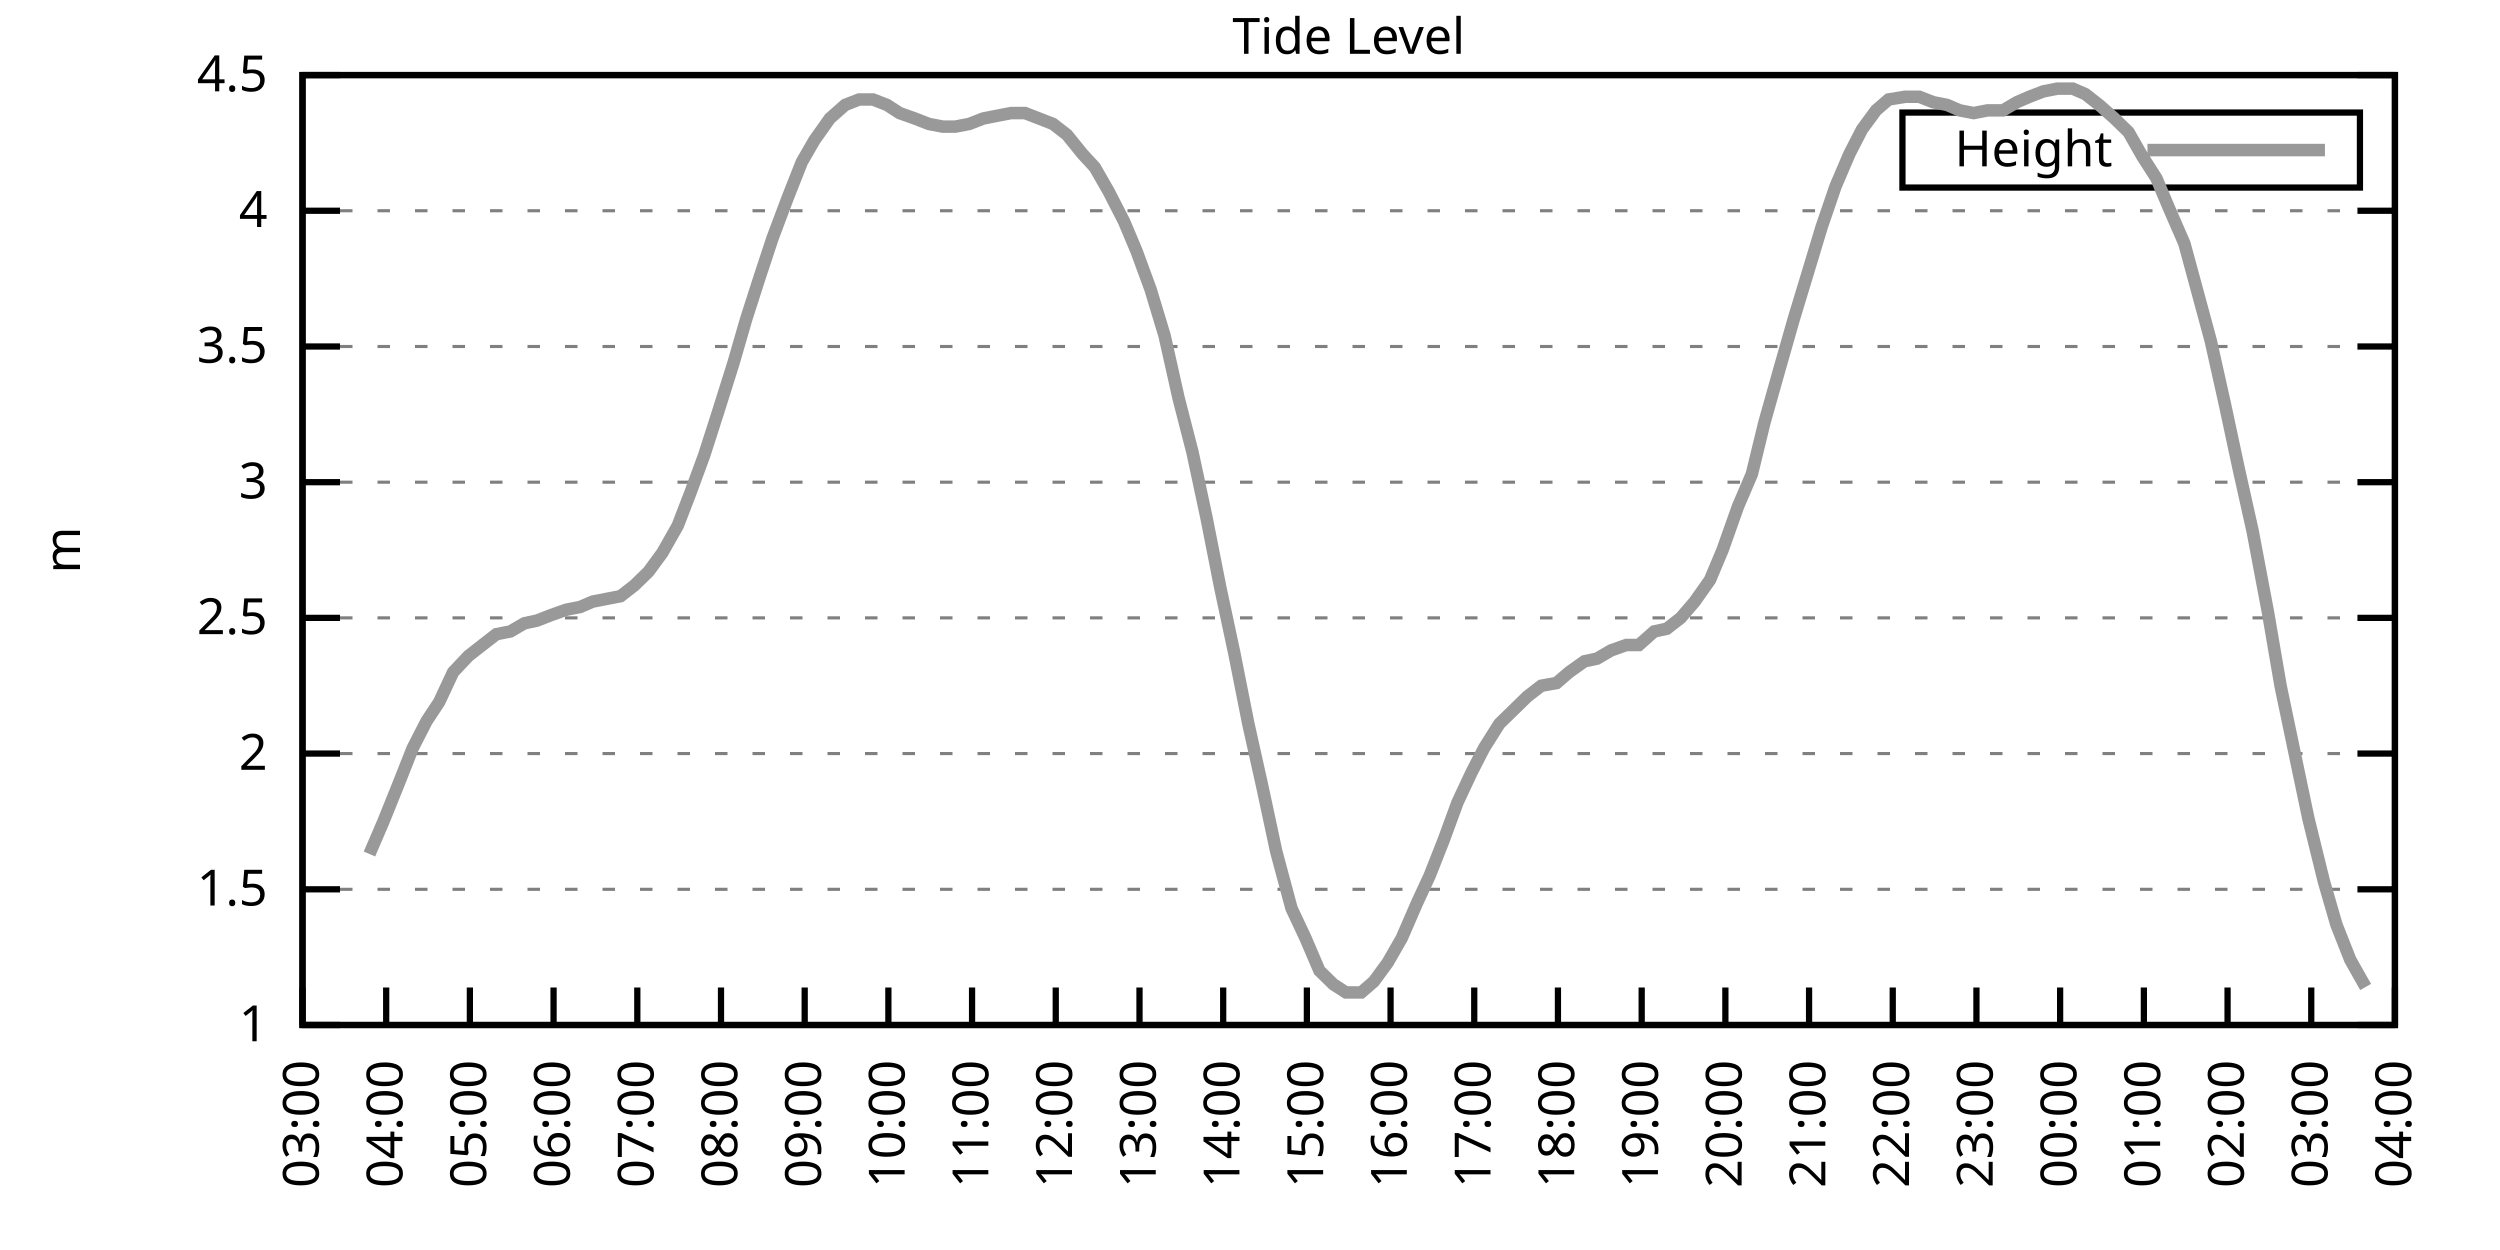
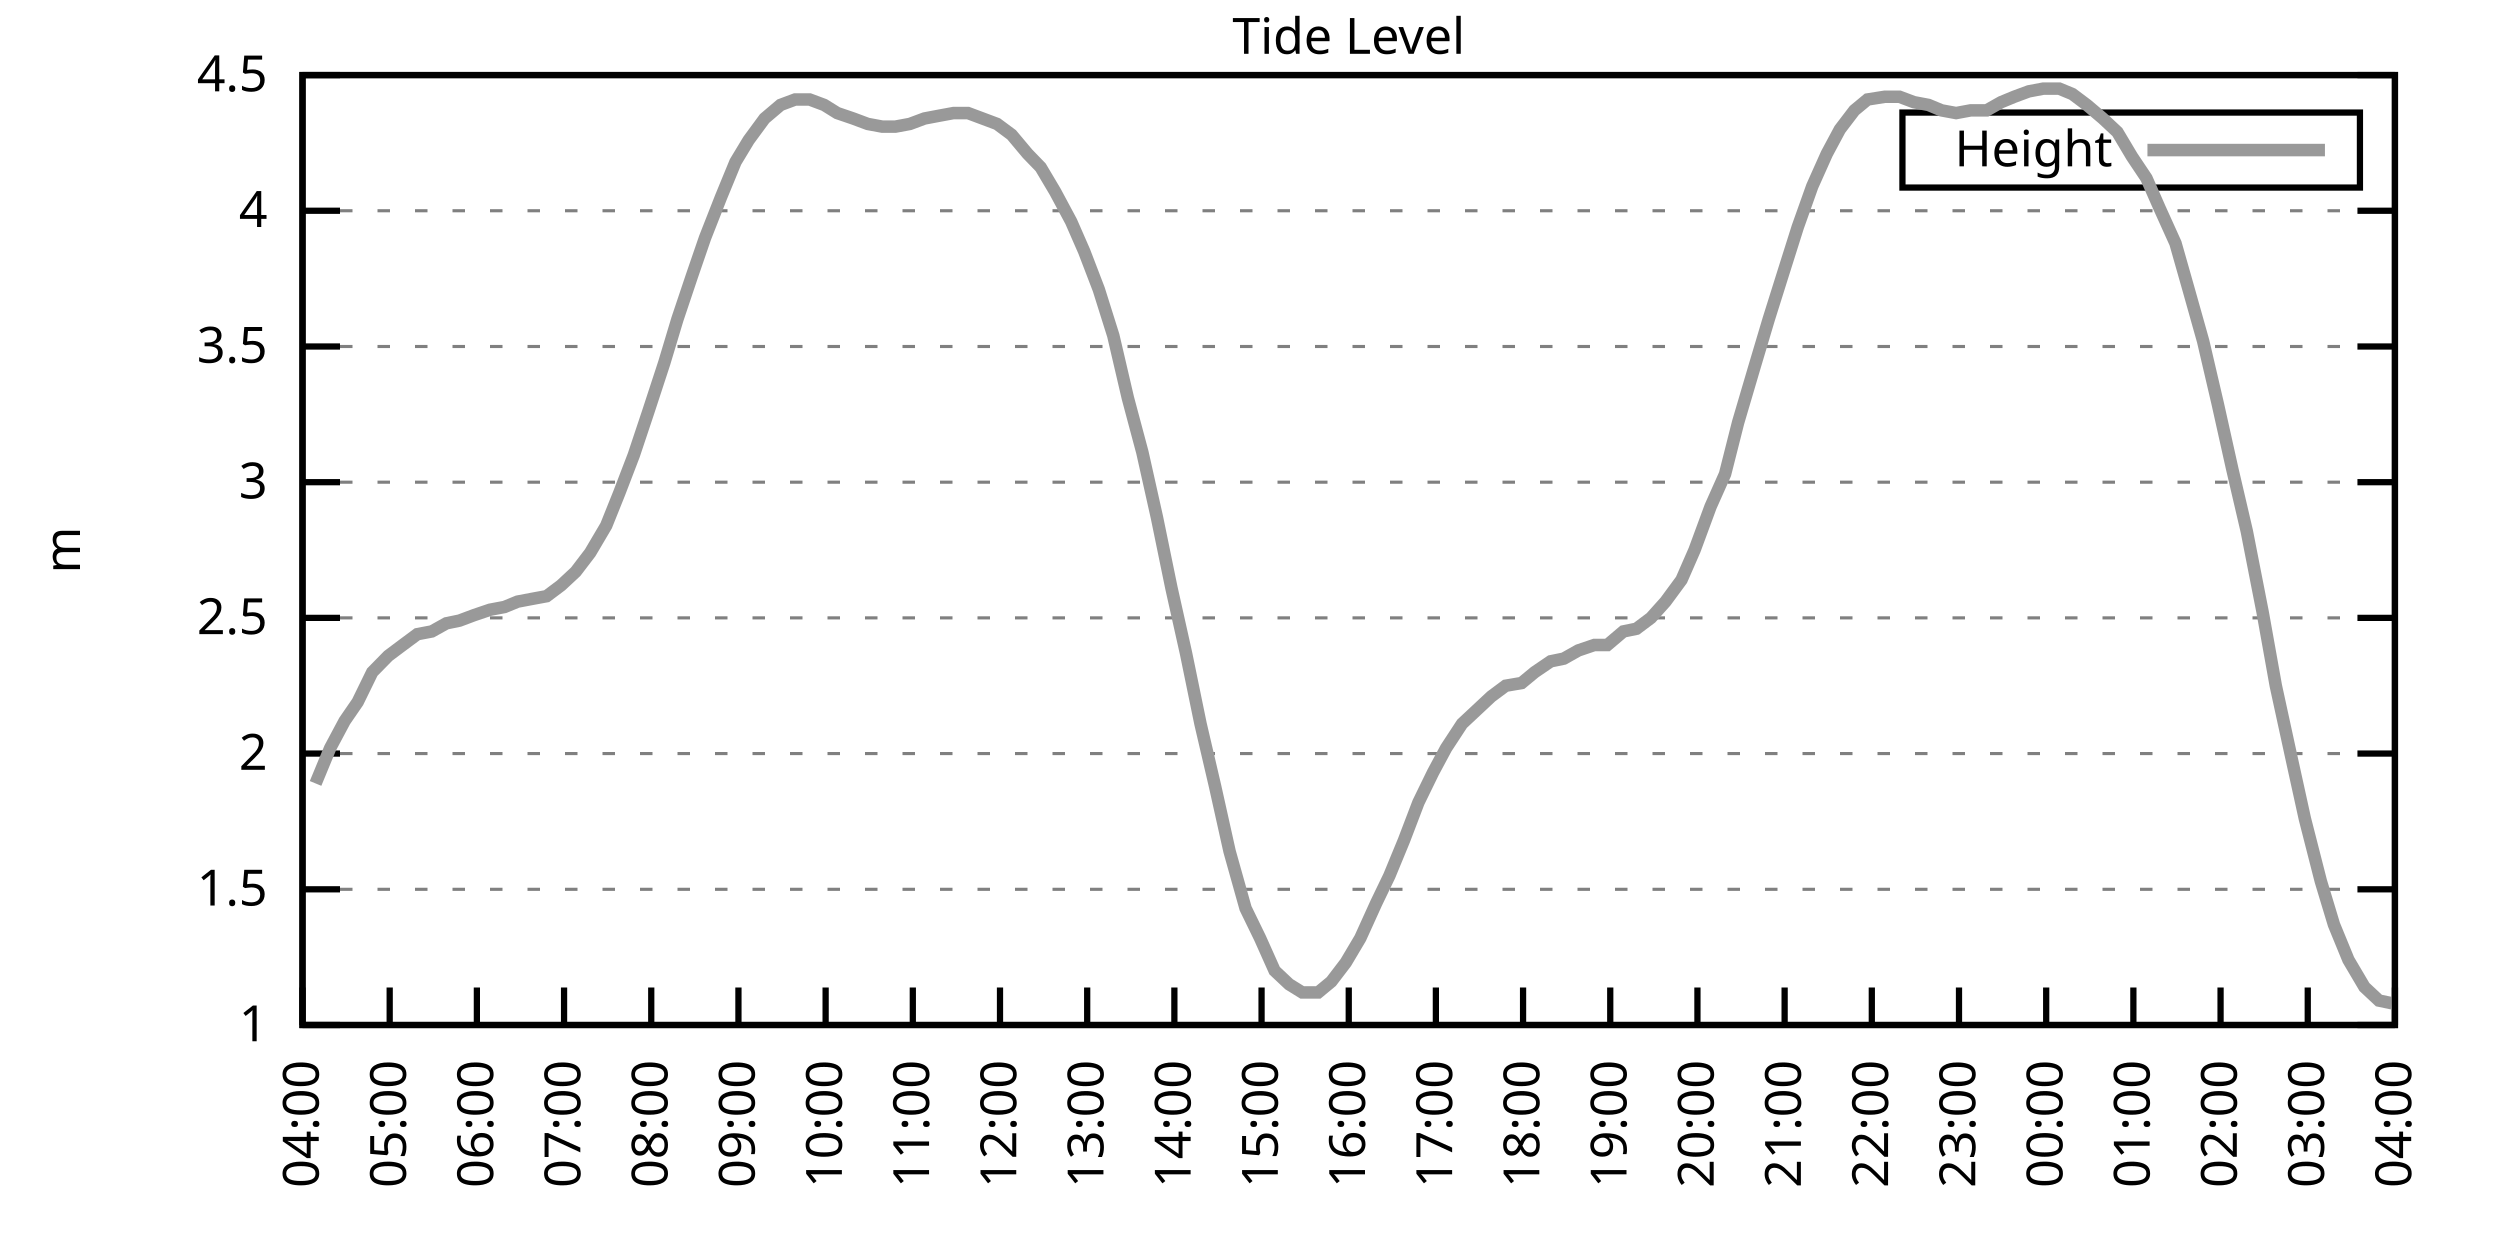
<svg xmlns="http://www.w3.org/2000/svg" xmlns:xlink="http://www.w3.org/1999/xlink" width="400" height="200" viewBox="0 0 400 200">
  <g id="gnuplot_canvas">
    <rect x="0" y="0" width="400" height="200" fill="none" />
    <defs>
      <circle id="gpDot" r="0.5" stroke-width="0.5" stroke="currentColor" />
      <path id="gpPt0" stroke-width="0.333" stroke="currentColor" d="M-1,0 h2 M0,-1 v2" />
      <path id="gpPt1" stroke-width="0.333" stroke="currentColor" d="M-1,-1 L1,1 M1,-1 L-1,1" />
      <path id="gpPt2" stroke-width="0.333" stroke="currentColor" d="M-1,0 L1,0 M0,-1 L0,1 M-1,-1 L1,1 M-1,1 L1,-1" />
      <rect id="gpPt3" stroke-width="0.333" stroke="currentColor" x="-1" y="-1" width="2" height="2" />
      <rect id="gpPt4" stroke-width="0.333" stroke="currentColor" fill="currentColor" x="-1" y="-1" width="2" height="2" />
      <circle id="gpPt5" stroke-width="0.333" stroke="currentColor" cx="0" cy="0" r="1" />
      <use xlink:href="#gpPt5" id="gpPt6" fill="currentColor" stroke="none" />
      <path id="gpPt7" stroke-width="0.333" stroke="currentColor" d="M0,-1.33 L-1.33,0.67 L1.33,0.67 z" />
      <use xlink:href="#gpPt7" id="gpPt8" fill="currentColor" stroke="none" />
      <use xlink:href="#gpPt7" id="gpPt9" stroke="currentColor" transform="rotate(180)" />
      <use xlink:href="#gpPt9" id="gpPt10" fill="currentColor" stroke="none" />
      <use xlink:href="#gpPt3" id="gpPt11" stroke="currentColor" transform="rotate(45)" />
      <use xlink:href="#gpPt11" id="gpPt12" fill="currentColor" stroke="none" />
      <path id="gpPt13" stroke-width="0.333" stroke="currentColor" d="M0,1.330 L1.265,0.411 L0.782,-1.067 L-0.782,-1.076 L-1.265,0.411 z" />
      <use xlink:href="#gpPt13" id="gpPt14" fill="currentColor" stroke="none" />
      <filter id="textbox" filterUnits="objectBoundingBox" x="0" y="0" height="1" width="1">
        <feFlood flood-color="white" flood-opacity="1" result="bgnd" />
        <feComposite in="SourceGraphic" in2="bgnd" operator="atop" />
      </filter>
      <filter id="greybox" filterUnits="objectBoundingBox" x="0" y="0" height="1" width="1">
        <feFlood flood-color="lightgrey" flood-opacity="1" result="grey" />
        <feComposite in="SourceGraphic" in2="grey" operator="atop" />
      </filter>
    </defs>
    <g fill="none" color="white" stroke="currentColor" stroke-width="1.00" stroke-linecap="butt" stroke-linejoin="miter">
</g>
    <g fill="none" color="black" stroke="currentColor" stroke-width="1.00" stroke-linecap="butt" stroke-linejoin="miter">
      <g stroke="none" shape-rendering="crispEdges">
        <polygon fill="rgb(255, 255, 255)" points="48.40,164.00 383.18,164.00 383.18,12.02 48.40,12.02 " />
      </g>
    </g>
    <g fill="none" color="black" stroke="currentColor" stroke-width="1.00" stroke-linecap="butt" stroke-linejoin="miter">
</g>
    <g fill="none" color="black" stroke="black" stroke-width="0.50" stroke-linecap="butt" stroke-linejoin="miter">
</g>
    <g fill="none" color="gray" stroke="currentColor" stroke-width="0.50" stroke-linecap="butt" stroke-linejoin="miter">
      <path stroke="gray" stroke-dasharray="2,4" class="gridline" d="M48.40,164.00 L383.19,164.00  " />
    </g>
    <g fill="none" color="gray" stroke="gray" stroke-width="1.00" stroke-linecap="butt" stroke-linejoin="miter">
</g>
    <g fill="none" color="black" stroke="currentColor" stroke-width="1.00" stroke-linecap="butt" stroke-linejoin="miter">
      <path stroke="black" d="M48.40,164.00 L54.40,164.00 M383.19,164.00 L377.19,164.00  " />
      <g transform="translate(42.80,166.60)" stroke="none" fill="black" font-family="Sans" font-size="8.00" text-anchor="end">
        <text>
          <tspan font-family="Sans"> 1</tspan>
        </text>
      </g>
    </g>
    <g fill="none" color="black" stroke="currentColor" stroke-width="1.00" stroke-linecap="butt" stroke-linejoin="miter">
</g>
    <g fill="none" color="black" stroke="black" stroke-width="0.50" stroke-linecap="butt" stroke-linejoin="miter">
</g>
    <g fill="none" color="gray" stroke="currentColor" stroke-width="0.50" stroke-linecap="butt" stroke-linejoin="miter">
      <path stroke="gray" stroke-dasharray="2,4" class="gridline" d="M48.40,142.29 L383.19,142.29  " />
    </g>
    <g fill="none" color="gray" stroke="gray" stroke-width="1.00" stroke-linecap="butt" stroke-linejoin="miter">
</g>
    <g fill="none" color="black" stroke="currentColor" stroke-width="1.00" stroke-linecap="butt" stroke-linejoin="miter">
      <path stroke="black" d="M48.40,142.29 L54.40,142.29 M383.19,142.29 L377.19,142.29  " />
      <g transform="translate(42.80,144.89)" stroke="none" fill="black" font-family="Sans" font-size="8.00" text-anchor="end">
        <text>
          <tspan font-family="Sans"> 1.5</tspan>
        </text>
      </g>
    </g>
    <g fill="none" color="black" stroke="currentColor" stroke-width="1.00" stroke-linecap="butt" stroke-linejoin="miter">
</g>
    <g fill="none" color="black" stroke="black" stroke-width="0.50" stroke-linecap="butt" stroke-linejoin="miter">
</g>
    <g fill="none" color="gray" stroke="currentColor" stroke-width="0.50" stroke-linecap="butt" stroke-linejoin="miter">
      <path stroke="gray" stroke-dasharray="2,4" class="gridline" d="M48.40,120.57 L383.19,120.57  " />
    </g>
    <g fill="none" color="gray" stroke="gray" stroke-width="1.00" stroke-linecap="butt" stroke-linejoin="miter">
</g>
    <g fill="none" color="black" stroke="currentColor" stroke-width="1.00" stroke-linecap="butt" stroke-linejoin="miter">
      <path stroke="black" d="M48.40,120.57 L54.40,120.57 M383.19,120.57 L377.19,120.57  " />
      <g transform="translate(42.80,123.17)" stroke="none" fill="black" font-family="Sans" font-size="8.00" text-anchor="end">
        <text>
          <tspan font-family="Sans"> 2</tspan>
        </text>
      </g>
    </g>
    <g fill="none" color="black" stroke="currentColor" stroke-width="1.00" stroke-linecap="butt" stroke-linejoin="miter">
</g>
    <g fill="none" color="black" stroke="black" stroke-width="0.50" stroke-linecap="butt" stroke-linejoin="miter">
</g>
    <g fill="none" color="gray" stroke="currentColor" stroke-width="0.50" stroke-linecap="butt" stroke-linejoin="miter">
      <path stroke="gray" stroke-dasharray="2,4" class="gridline" d="M48.40,98.86 L383.19,98.86  " />
    </g>
    <g fill="none" color="gray" stroke="gray" stroke-width="1.00" stroke-linecap="butt" stroke-linejoin="miter">
</g>
    <g fill="none" color="black" stroke="currentColor" stroke-width="1.00" stroke-linecap="butt" stroke-linejoin="miter">
      <path stroke="black" d="M48.40,98.86 L54.40,98.86 M383.19,98.86 L377.19,98.86  " />
      <g transform="translate(42.80,101.46)" stroke="none" fill="black" font-family="Sans" font-size="8.00" text-anchor="end">
        <text>
          <tspan font-family="Sans"> 2.5</tspan>
        </text>
      </g>
    </g>
    <g fill="none" color="black" stroke="currentColor" stroke-width="1.00" stroke-linecap="butt" stroke-linejoin="miter">
</g>
    <g fill="none" color="black" stroke="black" stroke-width="0.50" stroke-linecap="butt" stroke-linejoin="miter">
</g>
    <g fill="none" color="gray" stroke="currentColor" stroke-width="0.50" stroke-linecap="butt" stroke-linejoin="miter">
      <path stroke="gray" stroke-dasharray="2,4" class="gridline" d="M48.40,77.15 L383.19,77.15  " />
    </g>
    <g fill="none" color="gray" stroke="gray" stroke-width="1.00" stroke-linecap="butt" stroke-linejoin="miter">
</g>
    <g fill="none" color="black" stroke="currentColor" stroke-width="1.00" stroke-linecap="butt" stroke-linejoin="miter">
      <path stroke="black" d="M48.40,77.15 L54.40,77.15 M383.19,77.15 L377.19,77.15  " />
      <g transform="translate(42.80,79.75)" stroke="none" fill="black" font-family="Sans" font-size="8.00" text-anchor="end">
        <text>
          <tspan font-family="Sans"> 3</tspan>
        </text>
      </g>
    </g>
    <g fill="none" color="black" stroke="currentColor" stroke-width="1.00" stroke-linecap="butt" stroke-linejoin="miter">
</g>
    <g fill="none" color="black" stroke="black" stroke-width="0.50" stroke-linecap="butt" stroke-linejoin="miter">
</g>
    <g fill="none" color="gray" stroke="currentColor" stroke-width="0.50" stroke-linecap="butt" stroke-linejoin="miter">
      <path stroke="gray" stroke-dasharray="2,4" class="gridline" d="M48.40,55.44 L383.19,55.44  " />
    </g>
    <g fill="none" color="gray" stroke="gray" stroke-width="1.00" stroke-linecap="butt" stroke-linejoin="miter">
</g>
    <g fill="none" color="black" stroke="currentColor" stroke-width="1.00" stroke-linecap="butt" stroke-linejoin="miter">
      <path stroke="black" d="M48.40,55.44 L54.40,55.44 M383.19,55.44 L377.19,55.44  " />
      <g transform="translate(42.80,58.04)" stroke="none" fill="black" font-family="Sans" font-size="8.00" text-anchor="end">
        <text>
          <tspan font-family="Sans"> 3.5</tspan>
        </text>
      </g>
    </g>
    <g fill="none" color="black" stroke="currentColor" stroke-width="1.00" stroke-linecap="butt" stroke-linejoin="miter">
</g>
    <g fill="none" color="black" stroke="black" stroke-width="0.50" stroke-linecap="butt" stroke-linejoin="miter">
</g>
    <g fill="none" color="gray" stroke="currentColor" stroke-width="0.50" stroke-linecap="butt" stroke-linejoin="miter">
      <path stroke="gray" stroke-dasharray="2,4" class="gridline" d="M48.40,33.72 L383.19,33.72  " />
    </g>
    <g fill="none" color="gray" stroke="gray" stroke-width="1.00" stroke-linecap="butt" stroke-linejoin="miter">
</g>
    <g fill="none" color="black" stroke="currentColor" stroke-width="1.00" stroke-linecap="butt" stroke-linejoin="miter">
      <path stroke="black" d="M48.40,33.72 L54.40,33.72 M383.19,33.72 L377.19,33.72  " />
      <g transform="translate(42.80,36.32)" stroke="none" fill="black" font-family="Sans" font-size="8.00" text-anchor="end">
        <text>
          <tspan font-family="Sans"> 4</tspan>
        </text>
      </g>
    </g>
    <g fill="none" color="black" stroke="currentColor" stroke-width="1.00" stroke-linecap="butt" stroke-linejoin="miter">
</g>
    <g fill="none" color="black" stroke="black" stroke-width="0.50" stroke-linecap="butt" stroke-linejoin="miter">
</g>
    <g fill="none" color="gray" stroke="currentColor" stroke-width="0.50" stroke-linecap="butt" stroke-linejoin="miter">
      <path stroke="gray" stroke-dasharray="2,4" class="gridline" d="M48.40,12.01 L383.19,12.01  " />
    </g>
    <g fill="none" color="gray" stroke="gray" stroke-width="1.00" stroke-linecap="butt" stroke-linejoin="miter">
</g>
    <g fill="none" color="black" stroke="currentColor" stroke-width="1.00" stroke-linecap="butt" stroke-linejoin="miter">
      <path stroke="black" d="M48.40,12.01 L54.40,12.01 M383.19,12.01 L377.19,12.01  " />
      <g transform="translate(42.80,14.61)" stroke="none" fill="black" font-family="Sans" font-size="8.00" text-anchor="end">
        <text>
          <tspan font-family="Sans"> 4.5</tspan>
        </text>
      </g>
    </g>
    <g fill="none" color="black" stroke="currentColor" stroke-width="1.00" stroke-linecap="butt" stroke-linejoin="miter">
      <path stroke="black" d="M48.40,164.00 L48.40,158.00  " />
      <g transform="translate(51.00,169.60) rotate(270.00)" stroke="none" fill="black" font-family="Sans" font-size="8.00" text-anchor="end">
        <text>
-           <tspan font-family="Sans">03:00</tspan>
-         </text>
-       </g>
-     </g>
-     <g fill="none" color="black" stroke="currentColor" stroke-width="1.00" stroke-linecap="butt" stroke-linejoin="miter">
-       <path stroke="black" d="M61.79,164.00 L61.79,158.00  " />
-       <g transform="translate(64.39,169.60) rotate(270.00)" stroke="none" fill="black" font-family="Sans" font-size="8.00" text-anchor="end">
-         <text>
          <tspan font-family="Sans">04:00</tspan>
        </text>
      </g>
    </g>
    <g fill="none" color="black" stroke="currentColor" stroke-width="1.00" stroke-linecap="butt" stroke-linejoin="miter">
-       <path stroke="black" d="M75.18,164.00 L75.18,158.00  " />
-       <g transform="translate(77.78,169.60) rotate(270.00)" stroke="none" fill="black" font-family="Sans" font-size="8.00" text-anchor="end">
+       <path stroke="black" d="M62.35,164.00 L62.35,158.00  " />
+       <g transform="translate(64.95,169.60) rotate(270.00)" stroke="none" fill="black" font-family="Sans" font-size="8.00" text-anchor="end">
        <text>
          <tspan font-family="Sans">05:00</tspan>
        </text>
      </g>
    </g>
    <g fill="none" color="black" stroke="currentColor" stroke-width="1.00" stroke-linecap="butt" stroke-linejoin="miter">
-       <path stroke="black" d="M88.57,164.00 L88.57,158.00  " />
-       <g transform="translate(91.17,169.60) rotate(270.00)" stroke="none" fill="black" font-family="Sans" font-size="8.00" text-anchor="end">
+       <path stroke="black" d="M76.30,164.00 L76.30,158.00  " />
+       <g transform="translate(78.90,169.60) rotate(270.00)" stroke="none" fill="black" font-family="Sans" font-size="8.00" text-anchor="end">
        <text>
          <tspan font-family="Sans">06:00</tspan>
        </text>
      </g>
    </g>
    <g fill="none" color="black" stroke="currentColor" stroke-width="1.00" stroke-linecap="butt" stroke-linejoin="miter">
-       <path stroke="black" d="M101.97,164.00 L101.97,158.00  " />
-       <g transform="translate(104.57,169.60) rotate(270.00)" stroke="none" fill="black" font-family="Sans" font-size="8.00" text-anchor="end">
+       <path stroke="black" d="M90.25,164.00 L90.25,158.00  " />
+       <g transform="translate(92.85,169.60) rotate(270.00)" stroke="none" fill="black" font-family="Sans" font-size="8.00" text-anchor="end">
        <text>
          <tspan font-family="Sans">07:00</tspan>
        </text>
      </g>
    </g>
    <g fill="none" color="black" stroke="currentColor" stroke-width="1.00" stroke-linecap="butt" stroke-linejoin="miter">
-       <path stroke="black" d="M115.36,164.00 L115.36,158.00  " />
-       <g transform="translate(117.96,169.60) rotate(270.00)" stroke="none" fill="black" font-family="Sans" font-size="8.00" text-anchor="end">
+       <path stroke="black" d="M104.20,164.00 L104.20,158.00  " />
+       <g transform="translate(106.80,169.60) rotate(270.00)" stroke="none" fill="black" font-family="Sans" font-size="8.00" text-anchor="end">
        <text>
          <tspan font-family="Sans">08:00</tspan>
        </text>
      </g>
    </g>
    <g fill="none" color="black" stroke="currentColor" stroke-width="1.00" stroke-linecap="butt" stroke-linejoin="miter">
-       <path stroke="black" d="M128.75,164.00 L128.75,158.00  " />
-       <g transform="translate(131.35,169.60) rotate(270.00)" stroke="none" fill="black" font-family="Sans" font-size="8.00" text-anchor="end">
+       <path stroke="black" d="M118.15,164.00 L118.15,158.00  " />
+       <g transform="translate(120.75,169.60) rotate(270.00)" stroke="none" fill="black" font-family="Sans" font-size="8.00" text-anchor="end">
        <text>
          <tspan font-family="Sans">09:00</tspan>
        </text>
      </g>
    </g>
    <g fill="none" color="black" stroke="currentColor" stroke-width="1.00" stroke-linecap="butt" stroke-linejoin="miter">
-       <path stroke="black" d="M142.14,164.00 L142.14,158.00  " />
-       <g transform="translate(144.74,169.60) rotate(270.00)" stroke="none" fill="black" font-family="Sans" font-size="8.00" text-anchor="end">
+       <path stroke="black" d="M132.10,164.00 L132.10,158.00  " />
+       <g transform="translate(134.70,169.60) rotate(270.00)" stroke="none" fill="black" font-family="Sans" font-size="8.00" text-anchor="end">
        <text>
          <tspan font-family="Sans">10:00</tspan>
        </text>
      </g>
    </g>
    <g fill="none" color="black" stroke="currentColor" stroke-width="1.00" stroke-linecap="butt" stroke-linejoin="miter">
-       <path stroke="black" d="M155.53,164.00 L155.53,158.00  " />
-       <g transform="translate(158.13,169.60) rotate(270.00)" stroke="none" fill="black" font-family="Sans" font-size="8.00" text-anchor="end">
+       <path stroke="black" d="M146.05,164.00 L146.05,158.00  " />
+       <g transform="translate(148.65,169.60) rotate(270.00)" stroke="none" fill="black" font-family="Sans" font-size="8.00" text-anchor="end">
        <text>
          <tspan font-family="Sans">11:00</tspan>
        </text>
      </g>
    </g>
    <g fill="none" color="black" stroke="currentColor" stroke-width="1.00" stroke-linecap="butt" stroke-linejoin="miter">
-       <path stroke="black" d="M168.92,164.00 L168.92,158.00  " />
-       <g transform="translate(171.52,169.60) rotate(270.00)" stroke="none" fill="black" font-family="Sans" font-size="8.00" text-anchor="end">
+       <path stroke="black" d="M160.00,164.00 L160.00,158.00  " />
+       <g transform="translate(162.60,169.60) rotate(270.00)" stroke="none" fill="black" font-family="Sans" font-size="8.00" text-anchor="end">
        <text>
          <tspan font-family="Sans">12:00</tspan>
        </text>
      </g>
    </g>
    <g fill="none" color="black" stroke="currentColor" stroke-width="1.00" stroke-linecap="butt" stroke-linejoin="miter">
-       <path stroke="black" d="M182.32,164.00 L182.32,158.00  " />
-       <g transform="translate(184.92,169.60) rotate(270.00)" stroke="none" fill="black" font-family="Sans" font-size="8.00" text-anchor="end">
+       <path stroke="black" d="M173.95,164.00 L173.95,158.00  " />
+       <g transform="translate(176.55,169.60) rotate(270.00)" stroke="none" fill="black" font-family="Sans" font-size="8.00" text-anchor="end">
        <text>
          <tspan font-family="Sans">13:00</tspan>
        </text>
      </g>
    </g>
    <g fill="none" color="black" stroke="currentColor" stroke-width="1.00" stroke-linecap="butt" stroke-linejoin="miter">
-       <path stroke="black" d="M195.71,164.00 L195.71,158.00  " />
-       <g transform="translate(198.31,169.60) rotate(270.00)" stroke="none" fill="black" font-family="Sans" font-size="8.00" text-anchor="end">
+       <path stroke="black" d="M187.90,164.00 L187.90,158.00  " />
+       <g transform="translate(190.50,169.60) rotate(270.00)" stroke="none" fill="black" font-family="Sans" font-size="8.00" text-anchor="end">
        <text>
          <tspan font-family="Sans">14:00</tspan>
        </text>
      </g>
    </g>
    <g fill="none" color="black" stroke="currentColor" stroke-width="1.00" stroke-linecap="butt" stroke-linejoin="miter">
-       <path stroke="black" d="M209.10,164.00 L209.10,158.00  " />
-       <g transform="translate(211.70,169.60) rotate(270.00)" stroke="none" fill="black" font-family="Sans" font-size="8.00" text-anchor="end">
+       <path stroke="black" d="M201.85,164.00 L201.85,158.00  " />
+       <g transform="translate(204.45,169.60) rotate(270.00)" stroke="none" fill="black" font-family="Sans" font-size="8.00" text-anchor="end">
        <text>
          <tspan font-family="Sans">15:00</tspan>
        </text>
      </g>
    </g>
    <g fill="none" color="black" stroke="currentColor" stroke-width="1.00" stroke-linecap="butt" stroke-linejoin="miter">
-       <path stroke="black" d="M222.49,164.00 L222.49,158.00  " />
-       <g transform="translate(225.09,169.60) rotate(270.00)" stroke="none" fill="black" font-family="Sans" font-size="8.00" text-anchor="end">
+       <path stroke="black" d="M215.80,164.00 L215.80,158.00  " />
+       <g transform="translate(218.40,169.60) rotate(270.00)" stroke="none" fill="black" font-family="Sans" font-size="8.00" text-anchor="end">
        <text>
          <tspan font-family="Sans">16:00</tspan>
        </text>
      </g>
    </g>
    <g fill="none" color="black" stroke="currentColor" stroke-width="1.00" stroke-linecap="butt" stroke-linejoin="miter">
-       <path stroke="black" d="M235.88,164.00 L235.88,158.00  " />
-       <g transform="translate(238.48,169.60) rotate(270.00)" stroke="none" fill="black" font-family="Sans" font-size="8.00" text-anchor="end">
+       <path stroke="black" d="M229.74,164.00 L229.74,158.00  " />
+       <g transform="translate(232.34,169.60) rotate(270.00)" stroke="none" fill="black" font-family="Sans" font-size="8.00" text-anchor="end">
        <text>
          <tspan font-family="Sans">17:00</tspan>
        </text>
      </g>
    </g>
    <g fill="none" color="black" stroke="currentColor" stroke-width="1.00" stroke-linecap="butt" stroke-linejoin="miter">
-       <path stroke="black" d="M249.27,164.00 L249.27,158.00  " />
-       <g transform="translate(251.87,169.60) rotate(270.00)" stroke="none" fill="black" font-family="Sans" font-size="8.00" text-anchor="end">
+       <path stroke="black" d="M243.69,164.00 L243.69,158.00  " />
+       <g transform="translate(246.29,169.60) rotate(270.00)" stroke="none" fill="black" font-family="Sans" font-size="8.00" text-anchor="end">
        <text>
          <tspan font-family="Sans">18:00</tspan>
        </text>
      </g>
    </g>
    <g fill="none" color="black" stroke="currentColor" stroke-width="1.00" stroke-linecap="butt" stroke-linejoin="miter">
-       <path stroke="black" d="M262.67,164.00 L262.67,158.00  " />
-       <g transform="translate(265.27,169.60) rotate(270.00)" stroke="none" fill="black" font-family="Sans" font-size="8.00" text-anchor="end">
+       <path stroke="black" d="M257.64,164.00 L257.64,158.00  " />
+       <g transform="translate(260.24,169.60) rotate(270.00)" stroke="none" fill="black" font-family="Sans" font-size="8.00" text-anchor="end">
        <text>
          <tspan font-family="Sans">19:00</tspan>
        </text>
      </g>
    </g>
    <g fill="none" color="black" stroke="currentColor" stroke-width="1.00" stroke-linecap="butt" stroke-linejoin="miter">
-       <path stroke="black" d="M276.06,164.00 L276.06,158.00  " />
-       <g transform="translate(278.66,169.60) rotate(270.00)" stroke="none" fill="black" font-family="Sans" font-size="8.00" text-anchor="end">
+       <path stroke="black" d="M271.59,164.00 L271.59,158.00  " />
+       <g transform="translate(274.19,169.60) rotate(270.00)" stroke="none" fill="black" font-family="Sans" font-size="8.00" text-anchor="end">
        <text>
          <tspan font-family="Sans">20:00</tspan>
        </text>
      </g>
    </g>
    <g fill="none" color="black" stroke="currentColor" stroke-width="1.00" stroke-linecap="butt" stroke-linejoin="miter">
-       <path stroke="black" d="M289.45,164.00 L289.45,158.00  " />
-       <g transform="translate(292.05,169.60) rotate(270.00)" stroke="none" fill="black" font-family="Sans" font-size="8.00" text-anchor="end">
+       <path stroke="black" d="M285.54,164.00 L285.54,158.00  " />
+       <g transform="translate(288.14,169.60) rotate(270.00)" stroke="none" fill="black" font-family="Sans" font-size="8.00" text-anchor="end">
        <text>
          <tspan font-family="Sans">21:00</tspan>
        </text>
      </g>
    </g>
    <g fill="none" color="black" stroke="currentColor" stroke-width="1.00" stroke-linecap="butt" stroke-linejoin="miter">
-       <path stroke="black" d="M302.84,164.00 L302.84,158.00  " />
-       <g transform="translate(305.44,169.60) rotate(270.00)" stroke="none" fill="black" font-family="Sans" font-size="8.00" text-anchor="end">
+       <path stroke="black" d="M299.49,164.00 L299.49,158.00  " />
+       <g transform="translate(302.09,169.60) rotate(270.00)" stroke="none" fill="black" font-family="Sans" font-size="8.00" text-anchor="end">
        <text>
          <tspan font-family="Sans">22:00</tspan>
        </text>
      </g>
    </g>
    <g fill="none" color="black" stroke="currentColor" stroke-width="1.00" stroke-linecap="butt" stroke-linejoin="miter">
-       <path stroke="black" d="M316.23,164.00 L316.23,158.00  " />
-       <g transform="translate(318.83,169.60) rotate(270.00)" stroke="none" fill="black" font-family="Sans" font-size="8.00" text-anchor="end">
+       <path stroke="black" d="M313.44,164.00 L313.44,158.00  " />
+       <g transform="translate(316.04,169.60) rotate(270.00)" stroke="none" fill="black" font-family="Sans" font-size="8.00" text-anchor="end">
        <text>
          <tspan font-family="Sans">23:00</tspan>
        </text>
      </g>
    </g>
    <g fill="none" color="black" stroke="currentColor" stroke-width="1.00" stroke-linecap="butt" stroke-linejoin="miter">
-       <path stroke="black" d="M329.62,164.00 L329.62,158.00  " />
-       <g transform="translate(332.22,169.60) rotate(270.00)" stroke="none" fill="black" font-family="Sans" font-size="8.00" text-anchor="end">
+       <path stroke="black" d="M327.39,164.00 L327.39,158.00  " />
+       <g transform="translate(329.99,169.60) rotate(270.00)" stroke="none" fill="black" font-family="Sans" font-size="8.00" text-anchor="end">
        <text>
          <tspan font-family="Sans">00:00</tspan>
        </text>
      </g>
    </g>
    <g fill="none" color="black" stroke="currentColor" stroke-width="1.00" stroke-linecap="butt" stroke-linejoin="miter">
-       <path stroke="black" d="M343.02,164.00 L343.02,158.00  " />
-       <g transform="translate(345.62,169.60) rotate(270.00)" stroke="none" fill="black" font-family="Sans" font-size="8.00" text-anchor="end">
+       <path stroke="black" d="M341.34,164.00 L341.34,158.00  " />
+       <g transform="translate(343.94,169.60) rotate(270.00)" stroke="none" fill="black" font-family="Sans" font-size="8.00" text-anchor="end">
        <text>
          <tspan font-family="Sans">01:00</tspan>
        </text>
      </g>
    </g>
    <g fill="none" color="black" stroke="currentColor" stroke-width="1.00" stroke-linecap="butt" stroke-linejoin="miter">
-       <path stroke="black" d="M356.41,164.00 L356.41,158.00  " />
-       <g transform="translate(359.01,169.60) rotate(270.00)" stroke="none" fill="black" font-family="Sans" font-size="8.00" text-anchor="end">
+       <path stroke="black" d="M355.29,164.00 L355.29,158.00  " />
+       <g transform="translate(357.89,169.60) rotate(270.00)" stroke="none" fill="black" font-family="Sans" font-size="8.00" text-anchor="end">
        <text>
          <tspan font-family="Sans">02:00</tspan>
        </text>
      </g>
    </g>
    <g fill="none" color="black" stroke="currentColor" stroke-width="1.00" stroke-linecap="butt" stroke-linejoin="miter">
-       <path stroke="black" d="M369.80,164.00 L369.80,158.00  " />
-       <g transform="translate(372.40,169.60) rotate(270.00)" stroke="none" fill="black" font-family="Sans" font-size="8.00" text-anchor="end">
+       <path stroke="black" d="M369.24,164.00 L369.24,158.00  " />
+       <g transform="translate(371.84,169.60) rotate(270.00)" stroke="none" fill="black" font-family="Sans" font-size="8.00" text-anchor="end">
        <text>
          <tspan font-family="Sans">03:00</tspan>
        </text>
      </g>
    </g>
    <g fill="none" color="black" stroke="currentColor" stroke-width="1.00" stroke-linecap="butt" stroke-linejoin="miter">
      <path stroke="black" d="M383.19,164.00 L383.19,158.00  " />
      <g transform="translate(385.79,169.60) rotate(270.00)" stroke="none" fill="black" font-family="Sans" font-size="8.00" text-anchor="end">
        <text>
          <tspan font-family="Sans">04:00</tspan>
        </text>
      </g>
    </g>
    <g fill="none" color="black" stroke="currentColor" stroke-width="1.00" stroke-linecap="butt" stroke-linejoin="miter">
</g>
    <g fill="none" color="black" stroke="currentColor" stroke-width="1.00" stroke-linecap="butt" stroke-linejoin="miter">
      <path stroke="black" d="M48.40,12.01 L48.40,164.00 L383.19,164.00 L383.19,12.01 L48.40,12.01 Z  " />
    </g>
    <g fill="none" color="black" stroke="currentColor" stroke-width="1.00" stroke-linecap="butt" stroke-linejoin="miter">
</g>
    <g fill="none" color="black" stroke="currentColor" stroke-width="1.00" stroke-linecap="butt" stroke-linejoin="miter">
      <path stroke="black" d="M304.39,30.01 L304.39,18.01 L377.59,18.01 L377.59,30.01 L304.39,30.01 Z  " />
    </g>
    <g id="Tide_level_plot_1">
      <g fill="none" color="white" stroke="black" stroke-width="2.00" stroke-linecap="butt" stroke-linejoin="miter">
</g>
      <g fill="none" color="black" stroke="currentColor" stroke-width="2.00" stroke-linecap="butt" stroke-linejoin="miter">
        <g transform="translate(337.99,26.61)" stroke="none" fill="black" font-family="Sans" font-size="8.00" text-anchor="end">
          <text>
            <tspan font-family="Sans">Height</tspan>
          </text>
        </g>
      </g>
      <g fill="none" color="black" stroke="currentColor" stroke-width="2.00" stroke-linecap="butt" stroke-linejoin="miter">
-         <path stroke="rgb(153, 153, 153)" d="M343.59,24.01 L371.99,24.01 M59.11,136.64 L61.35,131.43 L63.80,125.35 L66.03,119.71 L68.26,115.36 L70.27,112.32   L72.50,107.55 L74.96,104.94 L77.19,103.20 L79.42,101.47 L81.66,101.03 L83.89,99.73 L85.90,99.30 L88.13,98.43   L90.58,97.56 L92.82,97.12 L94.82,96.26 L97.06,95.82 L99.29,95.39 L101.52,93.65 L103.75,91.48 L105.98,88.44   L108.44,84.10 L110.45,78.89 L112.68,72.81 L114.91,65.86 L117.37,58.04 L119.38,51.09 L121.61,44.15 L123.62,38.07   L126.07,31.55 L128.30,25.91 L130.31,22.43 L132.77,18.96 L135.22,16.79 L137.45,15.92 L139.69,15.92 L141.92,16.79   L143.93,18.09 L146.38,18.96 L148.61,19.83 L150.85,20.26 L152.85,20.26 L155.09,19.83 L157.32,18.96 L159.55,18.52   L161.78,18.09 L164.01,18.09 L166.25,18.96 L168.48,19.83 L170.71,21.56 L173.17,24.60 L175.17,26.77 L177.41,30.68   L179.86,35.46 L181.87,40.24 L184.10,46.32 L186.33,53.70 L188.57,63.69 L190.80,72.37 L193.03,82.79 L195.26,94.08   L197.49,104.51 L199.73,115.80 L201.96,125.79 L204.19,136.21 L206.64,145.33 L208.88,150.10 L211.11,155.31 L213.34,157.49   L215.35,158.79 L217.80,158.79 L219.81,157.05 L222.04,154.01 L224.28,150.10 L226.73,144.46 L228.74,140.12 L230.97,134.47   L233.20,128.39 L235.44,123.61 L237.44,119.71 L239.90,115.80 L242.13,113.63 L244.36,111.45 L246.60,109.72 L249.05,109.28   L251.06,107.55 L253.51,105.81 L255.52,105.38 L257.76,104.07 L260.21,103.20 L262.22,103.20 L264.67,101.03 L266.68,100.60   L268.92,98.86 L271.15,96.26 L273.60,92.78 L275.61,88.00 L278.07,81.06 L280.30,75.85 L282.31,67.59 L284.76,58.91   L286.99,51.09 L289.23,43.71 L291.46,36.33 L293.69,29.81 L295.92,24.60 L297.93,20.70 L300.16,17.66 L302.17,15.92   L304.85,15.48 L307.08,15.48 L309.31,16.35 L311.54,16.79 L313.55,17.66 L315.79,18.09 L318.02,17.66 L320.47,17.66   L322.70,16.35 L324.71,15.48 L326.95,14.62 L329.18,14.18 L331.63,14.18 L333.64,15.05 L335.87,16.79 L338.33,18.96   L340.56,21.13 L342.79,25.04 L345.02,28.51 L347.03,33.29 L349.49,38.93 L351.50,46.32 L353.73,54.57 L355.96,64.56   L358.19,74.98 L360.42,84.97 L362.88,97.99 L364.89,109.72 L367.34,121.44 L369.35,131.00 L371.81,140.98 L373.82,147.93   L376.05,153.58 L378.50,157.92  " />
+         <path stroke="rgb(153, 153, 153)" d="M343.59,24.01 L371.99,24.01 M50.49,125.35 L52.82,119.71 L55.14,115.36 L57.23,112.32 L59.56,107.55 L62.12,104.94   L64.44,103.20 L66.77,101.47 L69.09,101.03 L71.42,99.73 L73.51,99.30 L75.83,98.43 L78.39,97.56 L80.72,97.12   L82.81,96.26 L85.13,95.82 L87.46,95.39 L89.78,93.65 L92.11,91.48 L94.43,88.44 L96.99,84.10 L99.08,78.89   L101.41,72.81 L103.73,65.86 L106.29,58.04 L108.38,51.09 L110.71,44.15 L112.80,38.07 L115.36,31.55 L117.68,25.91   L119.78,22.43 L122.33,18.96 L124.89,16.79 L127.22,15.92 L129.54,15.92 L131.87,16.79 L133.96,18.09 L136.51,18.96   L138.84,19.83 L141.16,20.26 L143.26,20.26 L145.58,19.83 L147.91,18.96 L150.23,18.52 L152.56,18.09 L154.88,18.09   L157.21,18.96 L159.53,19.83 L161.86,21.56 L164.41,24.60 L166.51,26.77 L168.83,30.68 L171.39,35.46 L173.48,40.24   L175.81,46.32 L178.13,53.70 L180.46,63.69 L182.78,72.37 L185.11,82.79 L187.43,94.08 L189.76,104.51 L192.08,115.80   L194.41,125.79 L196.73,136.21 L199.29,145.33 L201.61,150.10 L203.94,155.31 L206.26,157.49 L208.36,158.79 L210.91,158.79   L213.01,157.05 L215.33,154.01 L217.65,150.10 L220.21,144.46 L222.30,140.12 L224.63,134.47 L226.95,128.39 L229.28,123.61   L231.37,119.71 L233.93,115.80 L236.25,113.63 L238.58,111.45 L240.90,109.72 L243.46,109.28 L245.55,107.55 L248.11,105.81   L250.20,105.38 L252.53,104.07 L255.09,103.20 L257.18,103.20 L259.74,101.03 L261.83,100.60 L264.15,98.86 L266.48,96.26   L269.04,92.78 L271.13,88.00 L273.69,81.06 L276.01,75.85 L278.10,67.59 L280.66,58.91 L282.99,51.09 L285.31,43.71   L287.64,36.33 L289.96,29.81 L292.29,24.60 L294.38,20.70 L296.70,17.66 L298.80,15.92 L301.58,15.48 L303.91,15.48   L306.23,16.35 L308.56,16.79 L310.65,17.66 L312.98,18.09 L315.30,17.66 L317.86,17.66 L320.18,16.35 L322.28,15.48   L324.60,14.62 L326.93,14.18 L329.48,14.18 L331.58,15.05 L333.90,16.79 L336.46,18.96 L338.78,21.13 L341.11,25.04   L343.43,28.51 L345.53,33.29 L348.08,38.93 L350.18,46.32 L352.50,54.57 L354.83,64.56 L357.15,74.98 L359.48,84.97   L362.03,97.99 L364.13,109.72 L366.68,121.44 L368.78,131.00 L371.33,140.98 L373.43,147.93 L375.75,153.58 L378.31,157.92   L380.63,160.09 L382.73,160.53  " />
      </g>
    </g>
    <g fill="none" color="black" stroke="currentColor" stroke-width="2.00" stroke-linecap="butt" stroke-linejoin="miter">
</g>
    <g fill="none" color="black" stroke="black" stroke-width="1.00" stroke-linecap="butt" stroke-linejoin="miter">
</g>
    <g fill="none" color="black" stroke="currentColor" stroke-width="1.00" stroke-linecap="butt" stroke-linejoin="miter">
      <path stroke="black" d="M48.40,12.01 L48.40,164.00 L383.19,164.00 L383.19,12.01 L48.40,12.01 Z  " />
      <g transform="translate(12.80,88.01) rotate(270.00)" stroke="none" fill="black" font-family="Sans" font-size="8.00" text-anchor="middle">
        <text>
          <tspan font-family="Sans">m</tspan>
        </text>
      </g>
    </g>
    <g fill="none" color="black" stroke="currentColor" stroke-width="1.00" stroke-linecap="butt" stroke-linejoin="miter">
</g>
    <g fill="none" color="black" stroke="currentColor" stroke-width="1.00" stroke-linecap="butt" stroke-linejoin="miter">
      <g transform="translate(215.79,8.61)" stroke="none" fill="black" font-family="Sans" font-size="8.00" text-anchor="middle">
        <text>
          <tspan font-family="Sans">Tide Level</tspan>
        </text>
      </g>
    </g>
    <g fill="none" color="black" stroke="currentColor" stroke-width="1.00" stroke-linecap="butt" stroke-linejoin="miter">
</g>
  </g>
</svg>
